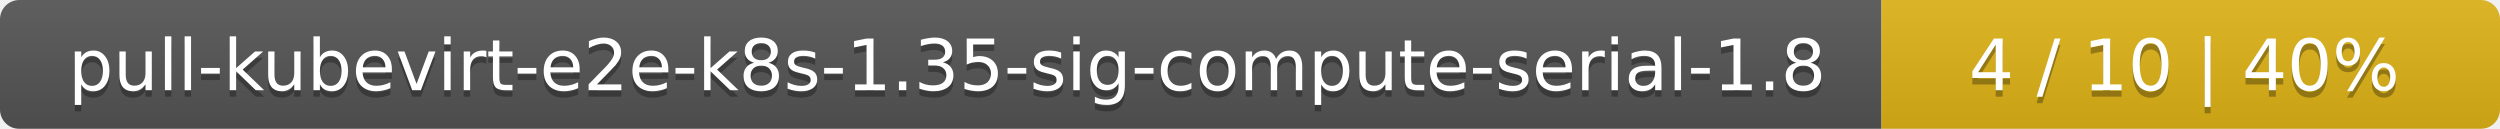
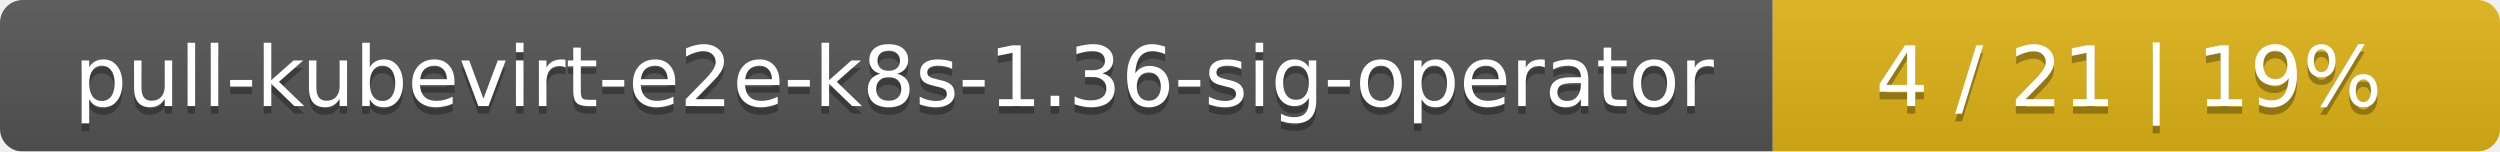
- <svg xmlns="http://www.w3.org/2000/svg" width="388" height="20">
+ <svg xmlns="http://www.w3.org/2000/svg" width="330" height="20">
  <linearGradient id="smooth" x2="0" y2="100%">
    <stop offset="0" stop-color="#bbb" stop-opacity=".1" />
    <stop offset="1" stop-opacity=".1" />
  </linearGradient>
  <mask id="round">
-     <rect width="388" height="20" rx="3" fill="#fff" />
+     <rect width="330" height="20" rx="3" fill="#fff" />
  </mask>
  <g mask="url(#round)">
-     <rect width="292" height="20" fill="#555" />
-     <rect x="292" width="96" height="20" fill="#dfb317" />
-     <rect width="388" height="20" fill="url(#smooth)" />
+     <rect width="234" height="20" fill="#555" />
+     <rect x="234" width="96" height="20" fill="#dfb317" />
+     <rect width="330" height="20" fill="url(#smooth)" />
  </g>
  <g fill="#fff" text-anchor="middle" font-family="DejaVu Sans,Verdana,Geneva,sans-serif" font-size="11">
-     <text x="147" y="15" fill="#010101" fill-opacity=".3">pull-kubevirt-e2e-k8s-1.35-sig-compute-serial-1.8</text>
-     <text x="147" y="14">pull-kubevirt-e2e-k8s-1.35-sig-compute-serial-1.8</text>
-     <text x="339" y="15" fill="#010101" fill-opacity=".3">4 / 10    |    40%</text>
-     <text x="339" y="14">4 / 10    |    40%</text>
+     <text x="118" y="15" fill="#010101" fill-opacity=".3">pull-kubevirt-e2e-k8s-1.36-sig-operator</text>
+     <text x="118" y="14">pull-kubevirt-e2e-k8s-1.36-sig-operator</text>
+     <text x="281" y="15" fill="#010101" fill-opacity=".3">4 / 21    |    19%</text>
+     <text x="281" y="14">4 / 21    |    19%</text>
  </g>
</svg>
